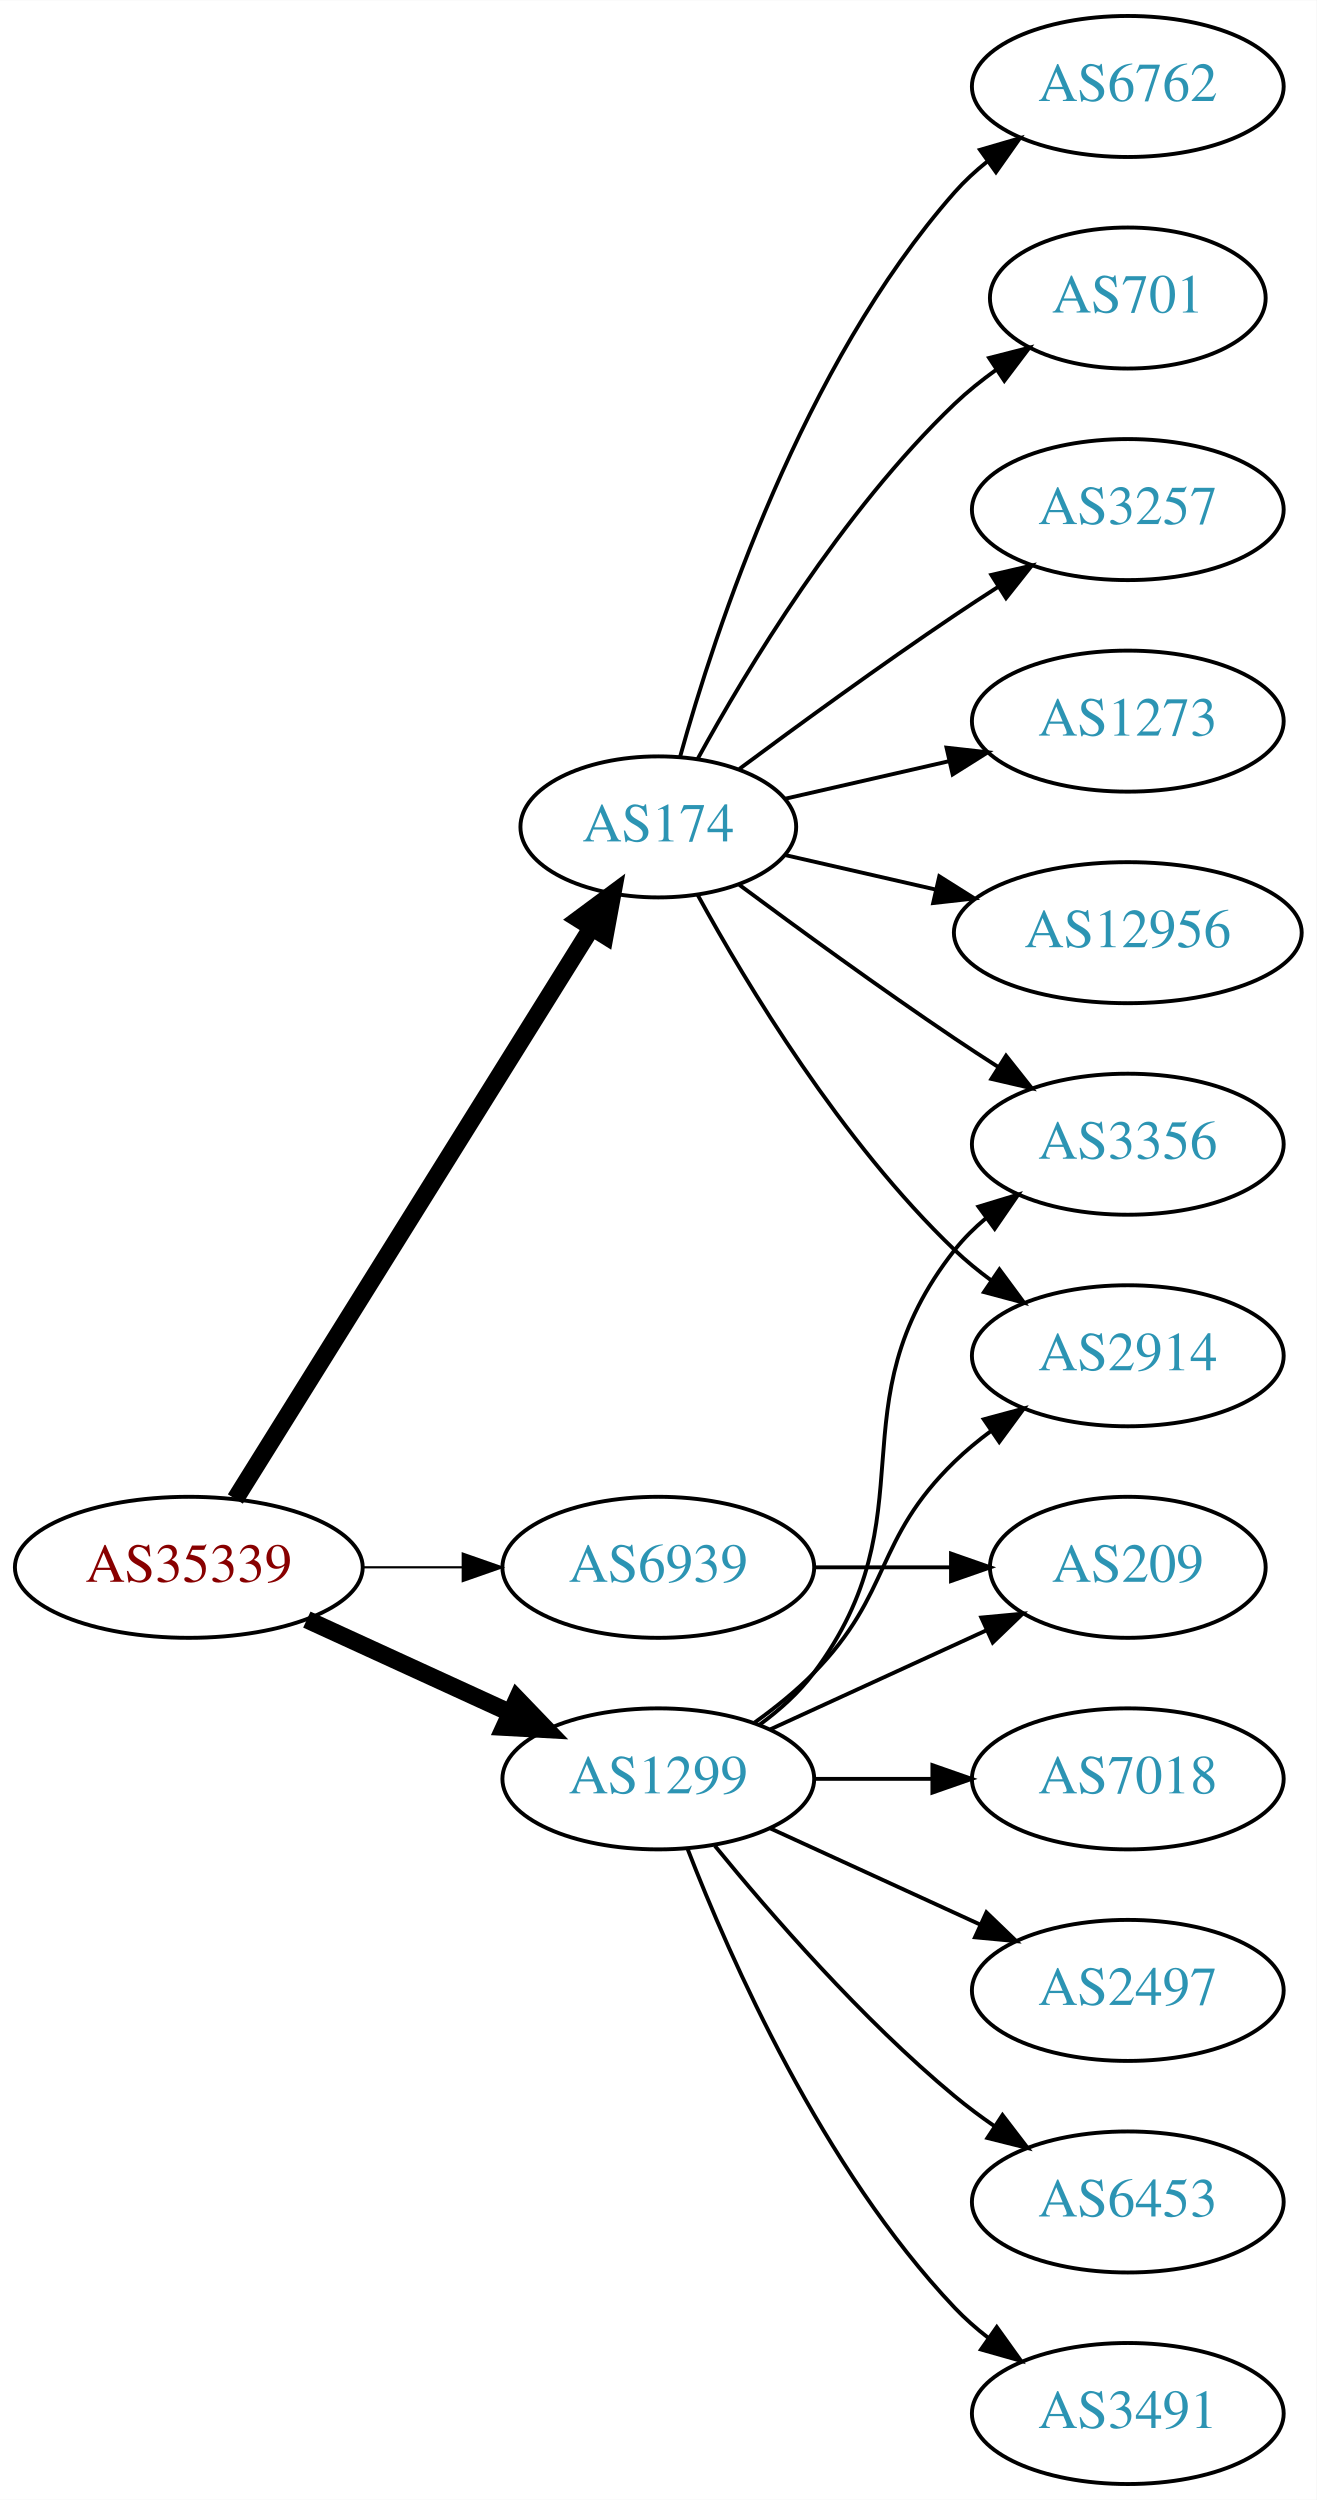
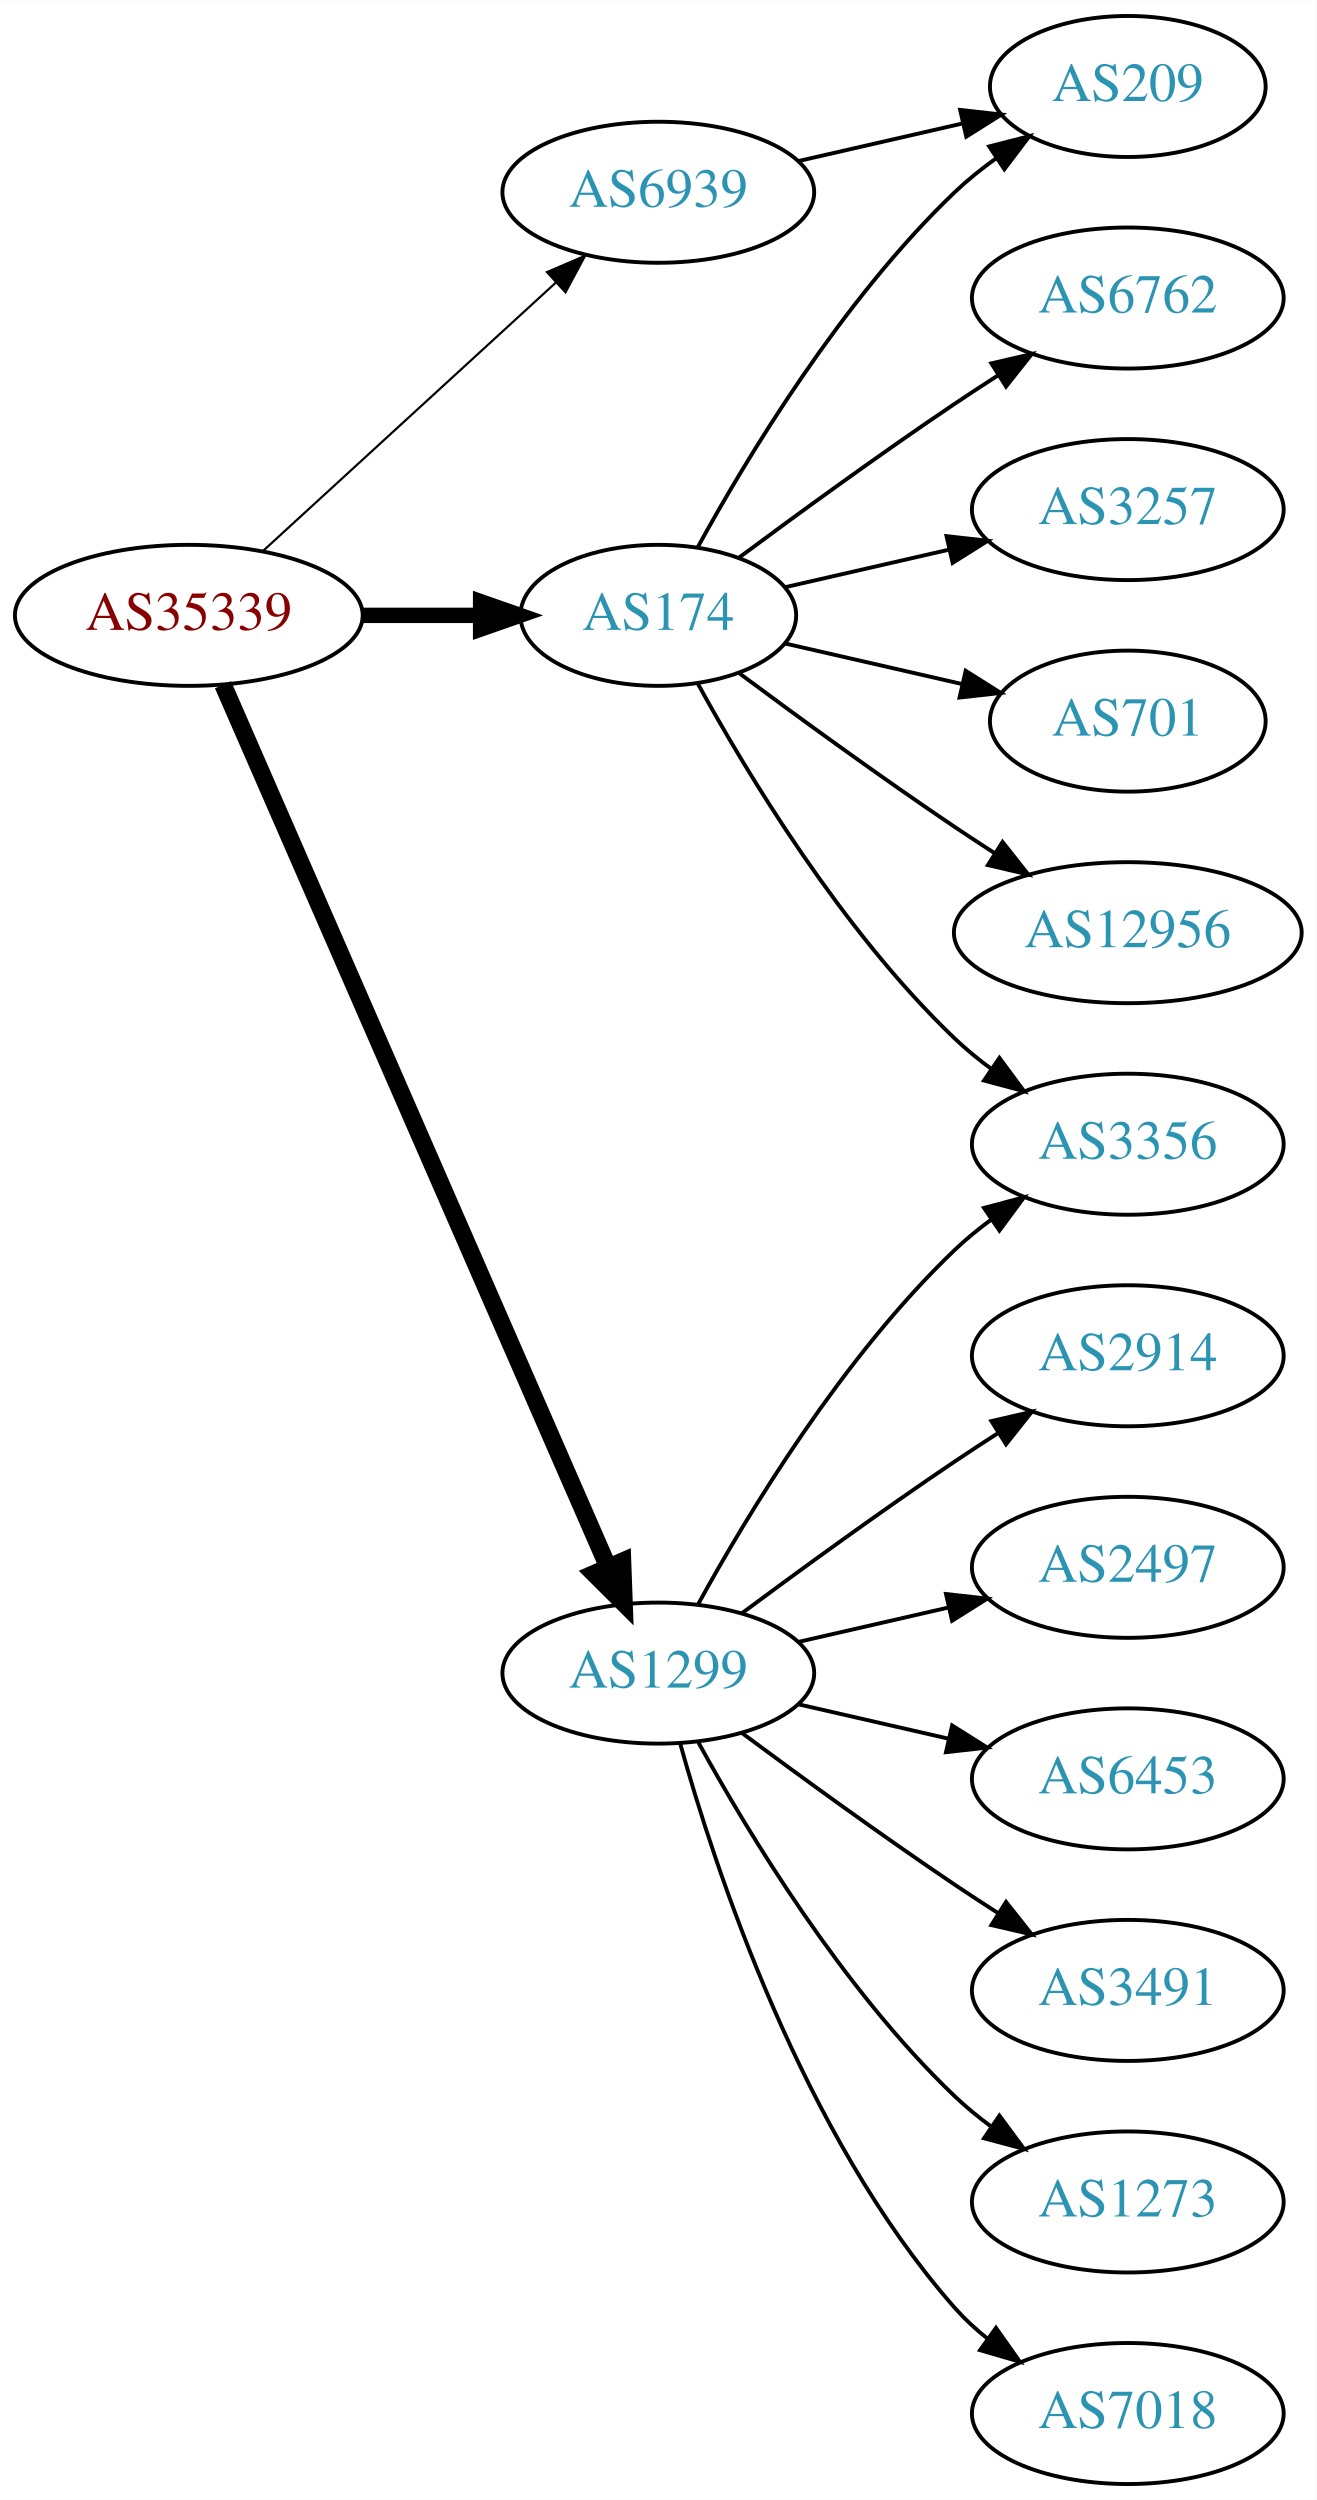
<svg xmlns="http://www.w3.org/2000/svg" xmlns:xlink="http://www.w3.org/1999/xlink" width="336pt" height="638pt" viewBox="0.00 0.00 336.08 638.00">
  <g id="graph0" class="graph" transform="scale(1 1) rotate(0) translate(4 634)">
    <polygon fill="white" stroke="none" points="-4,4 -4,-634 332.077,-634 332.077,4 -4,4" />
    <g id="node1" class="node">
      <g id="a_node1">
        <a xlink:href="/asn/35339" xlink:title="AS35339 ~ AtNOC Clemens Zauner e.U. [AT]">
-           <ellipse fill="#ffffff" stroke="black" cx="44.196" cy="-234" rx="44.393" ry="18" />
-           <text text-anchor="middle" x="44.196" y="-230.3" font-family="Times,serif" font-size="14.00" fill="#880000">AS35339</text>
+           <ellipse fill="#ffffff" stroke="black" cx="44.196" cy="-477" rx="44.393" ry="18" />
+           <text text-anchor="middle" x="44.196" y="-473.3" font-family="Times,serif" font-size="14.00" fill="#880000">AS35339</text>
        </a>
      </g>
    </g>
    <g id="node2" class="node">
      <g id="a_node2">
        <a xlink:href="/asn/174" xlink:title="AS174 ~ Cogent Communications [US]">
-           <ellipse fill="#ffffff" stroke="black" cx="164.039" cy="-423" rx="35.194" ry="18" />
-           <text text-anchor="middle" x="164.039" y="-419.3" font-family="Times,serif" font-size="14.00" fill="#2c94b3">AS174</text>
+           <ellipse fill="#ffffff" stroke="black" cx="164.039" cy="-477" rx="35.194" ry="18" />
+           <text text-anchor="middle" x="164.039" y="-473.3" font-family="Times,serif" font-size="14.00" fill="#2c94b3">AS174</text>
        </a>
      </g>
    </g>
    <g id="edge1" class="edge">
-       <path fill="none" stroke="black" stroke-width="4.5" d="M56.071,-251.442C76.907,-284.859 122.546,-358.057 146.929,-397.163" />
-       <polygon fill="black" stroke="black" stroke-width="4.5" points="143.728,-399.471 152.36,-405.873 150.41,-395.304 143.728,-399.471" />
+       <path fill="none" stroke="black" stroke-width="3.938" d="M88.407,-477C98.255,-477 108.735,-477 118.632,-477" />
+       <polygon fill="black" stroke="black" stroke-width="3.938" points="118.684,-480.5 128.684,-477 118.684,-473.5 118.684,-480.5" />
    </g>
    <g id="node3" class="node">
      <g id="a_node3">
        <a xlink:href="/asn/1299" xlink:title="AS1299 ~ Telia Carrier [EU]">
-           <ellipse fill="#ffffff" stroke="black" cx="164.039" cy="-180" rx="39.794" ry="18" />
-           <text text-anchor="middle" x="164.039" y="-176.3" font-family="Times,serif" font-size="14.00" fill="#2c94b3">AS1299</text>
+           <ellipse fill="#ffffff" stroke="black" cx="164.039" cy="-207" rx="39.794" ry="18" />
+           <text text-anchor="middle" x="164.039" y="-203.3" font-family="Times,serif" font-size="14.00" fill="#2c94b3">AS1299</text>
        </a>
      </g>
    </g>
    <g id="edge2" class="edge">
-       <path fill="none" stroke="black" stroke-width="4.5" d="M74.326,-220.652C89.937,-213.498 109.335,-204.609 126.007,-196.97" />
-       <polygon fill="black" stroke="black" stroke-width="4.5" points="128.008,-200.384 135.459,-192.638 124.727,-193.225 128.008,-200.384" />
+       <path fill="none" stroke="black" stroke-width="4.5" d="M52.928,-459.285C73.029,-413.229 127.038,-289.486 151.141,-234.261" />
+       <polygon fill="black" stroke="black" stroke-width="4.5" points="154.887,-235.521 155.278,-224.781 147.669,-232.371 154.887,-235.521" />
    </g>
    <g id="node4" class="node">
      <g id="a_node4">
        <a xlink:href="/asn/6939" xlink:title="AS6939 ~ Hurricane Electric LLC [US]">
-           <ellipse fill="#ffffff" stroke="black" cx="164.039" cy="-234" rx="39.794" ry="18" />
-           <text text-anchor="middle" x="164.039" y="-230.3" font-family="Times,serif" font-size="14.00" fill="#2c94b3">AS6939</text>
+           <ellipse fill="#ffffff" stroke="black" cx="164.039" cy="-585" rx="39.794" ry="18" />
+           <text text-anchor="middle" x="164.039" y="-581.3" font-family="Times,serif" font-size="14.00" fill="#2c94b3">AS6939</text>
        </a>
      </g>
    </g>
    <g id="edge3" class="edge">
-       <path fill="none" stroke="black" stroke-width="0.562" d="M88.407,-234C96.72,-234 105.482,-234 113.965,-234" />
-       <polygon fill="black" stroke="black" stroke-width="0.562" points="114.123,-237.5 124.123,-234 114.123,-230.5 114.123,-237.5" />
+       <path fill="none" stroke="black" stroke-width="0.562" d="M63.094,-493.403C83.022,-511.667 115.38,-541.322 137.857,-561.921" />
+       <polygon fill="black" stroke="black" stroke-width="0.562" points="135.622,-564.62 145.359,-568.797 140.351,-559.46 135.622,-564.62" />
    </g>
    <g id="node5" class="node">
      <g id="a_node5">
-         <a xlink:href="/asn/701" xlink:title="AS701 ~ UUNET [US]">
-           <ellipse fill="#ffffff" stroke="black" cx="283.881" cy="-558" rx="35.194" ry="18" />
-           <text text-anchor="middle" x="283.881" y="-554.3" font-family="Times,serif" font-size="14.00" fill="#2c94b3">AS701</text>
+         <a xlink:href="/asn/6762" xlink:title="AS6762 ~ TELECOM ITALIA SPARKLE S.p.A. [IT]">
+           <ellipse fill="#ffffff" stroke="black" cx="283.881" cy="-558" rx="39.794" ry="18" />
+           <text text-anchor="middle" x="283.881" y="-554.3" font-family="Times,serif" font-size="14.00" fill="#2c94b3">AS6762</text>
        </a>
      </g>
    </g>
    <g id="edge4" class="edge">
-       <path fill="none" stroke="black" d="M174.065,-440.321C186.548,-463.1 210.837,-503.453 239.685,-531 242.939,-534.107 246.606,-537.046 250.393,-539.76" />
-       <polygon fill="black" stroke="black" points="248.495,-542.701 258.761,-545.322 252.37,-536.872 248.495,-542.701" />
+       <path fill="none" stroke="black" d="M184.74,-491.81C199.642,-502.875 220.71,-518.228 239.685,-531 243.234,-533.389 246.984,-535.839 250.733,-538.242" />
+       <polygon fill="black" stroke="black" points="249.059,-541.325 259.381,-543.712 252.801,-535.409 249.059,-541.325" />
    </g>
    <g id="node6" class="node">
      <g id="a_node6">
+         <a xlink:href="/asn/209" xlink:title="AS209 ~ CenturyLink Communications, LLC [US]">
+           <ellipse fill="#ffffff" stroke="black" cx="283.881" cy="-612" rx="35.194" ry="18" />
+           <text text-anchor="middle" x="283.881" y="-608.3" font-family="Times,serif" font-size="14.00" fill="#2c94b3">AS209</text>
+         </a>
+       </g>
+     </g>
+     <g id="edge5" class="edge">
+       <path fill="none" stroke="black" d="M174.065,-494.321C186.548,-517.1 210.837,-557.453 239.685,-585 242.939,-588.107 246.606,-591.046 250.393,-593.76" />
+       <polygon fill="black" stroke="black" points="248.495,-596.701 258.761,-599.322 252.37,-590.872 248.495,-596.701" />
+     </g>
+     <g id="node7" class="node">
+       <g id="a_node7">
        <a xlink:href="/asn/3257" xlink:title="AS3257 ~ GTT [DE]">
          <ellipse fill="#ffffff" stroke="black" cx="283.881" cy="-504" rx="39.794" ry="18" />
          <text text-anchor="middle" x="283.881" y="-500.3" font-family="Times,serif" font-size="14.00" fill="#2c94b3">AS3257</text>
        </a>
      </g>
    </g>
-     <g id="edge5" class="edge">
-       <path fill="none" stroke="black" d="M184.74,-437.81C199.642,-448.875 220.71,-464.228 239.685,-477 243.234,-479.389 246.984,-481.839 250.733,-484.242" />
-       <polygon fill="black" stroke="black" points="249.059,-487.325 259.381,-489.712 252.801,-481.409 249.059,-487.325" />
-     </g>
-     <g id="node7" class="node">
-       <g id="a_node7">
-         <a xlink:href="/asn/1273" xlink:title="AS1273 ~ Vodafone Group PLC [EU]">
-           <ellipse fill="#ffffff" stroke="black" cx="283.881" cy="-450" rx="39.794" ry="18" />
-           <text text-anchor="middle" x="283.881" y="-446.3" font-family="Times,serif" font-size="14.00" fill="#2c94b3">AS1273</text>
-         </a>
-       </g>
-     </g>
    <g id="edge6" class="edge">
-       <path fill="none" stroke="black" d="M196.309,-430.165C209.148,-433.106 224.253,-436.567 238.22,-439.767" />
-       <polygon fill="black" stroke="black" points="237.612,-443.219 248.141,-442.04 239.175,-436.395 237.612,-443.219" />
+       <path fill="none" stroke="black" d="M196.309,-484.165C209.148,-487.106 224.253,-490.567 238.22,-493.767" />
+       <polygon fill="black" stroke="black" points="237.612,-497.219 248.141,-496.04 239.175,-490.395 237.612,-497.219" />
    </g>
    <g id="node8" class="node">
      <g id="a_node8">
        <a xlink:href="/asn/3356" xlink:title="AS3356 ~ Level 3 Parent, LLC [US]">
          <ellipse fill="#ffffff" stroke="black" cx="283.881" cy="-342" rx="39.794" ry="18" />
          <text text-anchor="middle" x="283.881" y="-338.3" font-family="Times,serif" font-size="14.00" fill="#2c94b3">AS3356</text>
        </a>
      </g>
    </g>
    <g id="edge7" class="edge">
-       <path fill="none" stroke="black" d="M184.74,-408.19C199.642,-397.125 220.71,-381.772 239.685,-369 243.234,-366.611 246.984,-364.161 250.733,-361.758" />
-       <polygon fill="black" stroke="black" points="252.801,-364.591 259.381,-356.288 249.059,-358.675 252.801,-364.591" />
+       <path fill="none" stroke="black" d="M174.065,-459.679C186.548,-436.9 210.837,-396.547 239.685,-369 242.553,-366.261 245.742,-363.653 249.051,-361.215" />
+       <polygon fill="black" stroke="black" points="251.114,-364.044 257.411,-355.523 247.175,-358.258 251.114,-364.044" />
    </g>
    <g id="node9" class="node">
      <g id="a_node9">
-         <a xlink:href="/asn/2914" xlink:title="AS2914 ~ NTT America, Inc. [US]">
-           <ellipse fill="#ffffff" stroke="black" cx="283.881" cy="-288" rx="39.794" ry="18" />
-           <text text-anchor="middle" x="283.881" y="-284.3" font-family="Times,serif" font-size="14.00" fill="#2c94b3">AS2914</text>
+         <a xlink:href="/asn/701" xlink:title="AS701 ~ UUNET [US]">
+           <ellipse fill="#ffffff" stroke="black" cx="283.881" cy="-450" rx="35.194" ry="18" />
+           <text text-anchor="middle" x="283.881" y="-446.3" font-family="Times,serif" font-size="14.00" fill="#2c94b3">AS701</text>
        </a>
      </g>
    </g>
    <g id="edge8" class="edge">
-       <path fill="none" stroke="black" d="M174.065,-405.679C186.548,-382.9 210.837,-342.547 239.685,-315 242.553,-312.261 245.742,-309.653 249.051,-307.215" />
-       <polygon fill="black" stroke="black" points="251.114,-310.044 257.411,-301.523 247.175,-304.258 251.114,-310.044" />
+       <path fill="none" stroke="black" d="M196.309,-469.835C210.159,-466.662 226.646,-462.885 241.497,-459.482" />
+       <polygon fill="black" stroke="black" points="242.499,-462.843 251.465,-457.198 240.936,-456.02 242.499,-462.843" />
    </g>
    <g id="node10" class="node">
      <g id="a_node10">
        <a xlink:href="/asn/12956" xlink:title="AS12956 ~ TELXIUS [ES]">
          <ellipse fill="#ffffff" stroke="black" cx="283.881" cy="-396" rx="44.393" ry="18" />
          <text text-anchor="middle" x="283.881" y="-392.3" font-family="Times,serif" font-size="14.00" fill="#2c94b3">AS12956</text>
        </a>
      </g>
    </g>
    <g id="edge9" class="edge">
-       <path fill="none" stroke="black" d="M196.309,-415.835C208.154,-413.121 221.928,-409.966 234.957,-406.98" />
-       <polygon fill="black" stroke="black" points="235.766,-410.386 244.732,-404.741 234.203,-403.563 235.766,-410.386" />
+       <path fill="none" stroke="black" d="M184.74,-462.19C199.642,-451.125 220.71,-435.772 239.685,-423 242.975,-420.785 246.438,-418.518 249.912,-416.285" />
+       <polygon fill="black" stroke="black" points="251.909,-419.163 258.479,-410.852 248.16,-413.252 251.909,-419.163" />
+     </g>
+     <g id="edge14" class="edge">
+       <path fill="none" stroke="black" d="M174.28,-224.713C186.825,-247.561 211.002,-287.611 239.685,-315 242.553,-317.739 245.742,-320.347 249.051,-322.785" />
+       <polygon fill="black" stroke="black" points="247.175,-325.742 257.411,-328.477 251.114,-319.956 247.175,-325.742" />
    </g>
    <g id="node11" class="node">
      <g id="a_node11">
-         <a xlink:href="/asn/6762" xlink:title="AS6762 ~ TELECOM ITALIA SPARKLE S.p.A. [IT]">
-           <ellipse fill="#ffffff" stroke="black" cx="283.881" cy="-612" rx="39.794" ry="18" />
-           <text text-anchor="middle" x="283.881" y="-608.3" font-family="Times,serif" font-size="14.00" fill="#2c94b3">AS6762</text>
+         <a xlink:href="/asn/2914" xlink:title="AS2914 ~ NTT America, Inc. [US]">
+           <ellipse fill="#ffffff" stroke="black" cx="283.881" cy="-288" rx="39.794" ry="18" />
+           <text text-anchor="middle" x="283.881" y="-284.3" font-family="Times,serif" font-size="14.00" fill="#2c94b3">AS2914</text>
        </a>
      </g>
    </g>
    <g id="edge10" class="edge">
-       <path fill="none" stroke="black" d="M169.612,-440.946C178.517,-472.995 200.801,-540.842 239.685,-585 242.169,-587.821 245.019,-590.449 248.044,-592.871" />
-       <polygon fill="black" stroke="black" points="246.162,-595.828 256.334,-598.791 250.23,-590.131 246.162,-595.828" />
-     </g>
-     <g id="edge17" class="edge">
-       <path fill="none" stroke="black" d="M189.969,-193.882C195.046,-197.611 199.964,-202.016 203.685,-207 233.957,-247.542 208.386,-275.246 239.685,-315 242.01,-317.953 244.754,-320.67 247.713,-323.147" />
-       <polygon fill="black" stroke="black" points="245.772,-326.064 255.91,-329.145 249.906,-320.415 245.772,-326.064" />
-     </g>
-     <g id="edge15" class="edge">
-       <path fill="none" stroke="black" d="M188.633,-194.389C193.889,-198.148 199.22,-202.437 203.685,-207 223.858,-227.617 218.992,-240.906 239.685,-261 242.53,-263.763 245.704,-266.386 249.004,-268.834" />
-       <polygon fill="black" stroke="black" points="247.121,-271.786 257.352,-274.538 251.07,-266.006 247.121,-271.786" />
+       <path fill="none" stroke="black" d="M185.369,-222.277C200.231,-233.304 220.976,-248.407 239.685,-261 243.234,-263.389 246.984,-265.839 250.733,-268.242" />
+       <polygon fill="black" stroke="black" points="249.059,-271.325 259.381,-273.712 252.801,-265.409 249.059,-271.325" />
    </g>
    <g id="node12" class="node">
      <g id="a_node12">
-         <a xlink:href="/asn/209" xlink:title="AS209 ~ CenturyLink Communications, LLC [US]">
-           <ellipse fill="#ffffff" stroke="black" cx="283.881" cy="-234" rx="35.194" ry="18" />
-           <text text-anchor="middle" x="283.881" y="-230.3" font-family="Times,serif" font-size="14.00" fill="#2c94b3">AS209</text>
+         <a xlink:href="/asn/2497" xlink:title="AS2497 ~ Internet Initiative Japan Inc. [JP]">
+           <ellipse fill="#ffffff" stroke="black" cx="283.881" cy="-234" rx="39.794" ry="18" />
+           <text text-anchor="middle" x="283.881" y="-230.3" font-family="Times,serif" font-size="14.00" fill="#2c94b3">AS2497</text>
        </a>
      </g>
    </g>
    <g id="edge11" class="edge">
-       <path fill="none" stroke="black" d="M192.667,-192.661C209.084,-200.183 230.065,-209.798 247.662,-217.861" />
-       <polygon fill="black" stroke="black" points="246.49,-221.174 257.04,-222.158 249.407,-214.811 246.49,-221.174" />
+       <path fill="none" stroke="black" d="M199.758,-214.955C211.758,-217.704 225.379,-220.825 238.071,-223.733" />
+       <polygon fill="black" stroke="black" points="237.474,-227.187 248.003,-226.009 239.037,-220.364 237.474,-227.187" />
    </g>
    <g id="node13" class="node">
      <g id="a_node13">
-         <a xlink:href="/asn/7018" xlink:title="AS7018 ~ AT&amp;T Services, Inc. [US]">
+         <a xlink:href="/asn/6453" xlink:title="AS6453 ~ TATA COMMUNICATIONS (AMERICA) INC [US]">
          <ellipse fill="#ffffff" stroke="black" cx="283.881" cy="-180" rx="39.794" ry="18" />
-           <text text-anchor="middle" x="283.881" y="-176.3" font-family="Times,serif" font-size="14.00" fill="#2c94b3">AS7018</text>
+           <text text-anchor="middle" x="283.881" y="-176.3" font-family="Times,serif" font-size="14.00" fill="#2c94b3">AS6453</text>
        </a>
      </g>
    </g>
    <g id="edge12" class="edge">
-       <path fill="none" stroke="black" d="M203.951,-180C213.505,-180 223.854,-180 233.817,-180" />
-       <polygon fill="black" stroke="black" points="234.009,-183.5 244.009,-180 234.009,-176.5 234.009,-183.5" />
+       <path fill="none" stroke="black" d="M199.758,-199.045C211.758,-196.296 225.379,-193.175 238.071,-190.267" />
+       <polygon fill="black" stroke="black" points="239.037,-193.636 248.003,-187.991 237.474,-186.813 239.037,-193.636" />
    </g>
    <g id="node14" class="node">
      <g id="a_node14">
-         <a xlink:href="/asn/2497" xlink:title="AS2497 ~ Internet Initiative Japan Inc. [JP]">
+         <a xlink:href="/asn/3491" xlink:title="AS3491 ~ PCCW Global, Inc. [US]">
          <ellipse fill="#ffffff" stroke="black" cx="283.881" cy="-126" rx="39.794" ry="18" />
-           <text text-anchor="middle" x="283.881" y="-122.3" font-family="Times,serif" font-size="14.00" fill="#2c94b3">AS2497</text>
+           <text text-anchor="middle" x="283.881" y="-122.3" font-family="Times,serif" font-size="14.00" fill="#2c94b3">AS3491</text>
        </a>
      </g>
    </g>
    <g id="edge13" class="edge">
-       <path fill="none" stroke="black" d="M192.667,-167.339C208.624,-160.027 228.895,-150.739 246.178,-142.819" />
-       <polygon fill="black" stroke="black" points="247.793,-145.929 255.425,-138.581 244.876,-139.565 247.793,-145.929" />
+       <path fill="none" stroke="black" d="M185.369,-191.723C200.231,-180.696 220.976,-165.593 239.685,-153 243.234,-150.611 246.984,-148.161 250.733,-145.758" />
+       <polygon fill="black" stroke="black" points="252.801,-148.591 259.381,-140.288 249.059,-142.675 252.801,-148.591" />
    </g>
    <g id="node15" class="node">
      <g id="a_node15">
-         <a xlink:href="/asn/6453" xlink:title="AS6453 ~ TATA COMMUNICATIONS (AMERICA) INC [US]">
+         <a xlink:href="/asn/1273" xlink:title="AS1273 ~ Vodafone Group PLC [EU]">
          <ellipse fill="#ffffff" stroke="black" cx="283.881" cy="-72" rx="39.794" ry="18" />
-           <text text-anchor="middle" x="283.881" y="-68.3" font-family="Times,serif" font-size="14.00" fill="#2c94b3">AS6453</text>
-         </a>
-       </g>
-     </g>
-     <g id="edge14" class="edge">
-       <path fill="none" stroke="black" d="M178.458,-162.935C192.572,-145.625 215.987,-118.655 239.685,-99 242.901,-96.332 246.402,-93.73 249.972,-91.259" />
-       <polygon fill="black" stroke="black" points="251.896,-94.183 258.329,-85.764 248.05,-88.334 251.896,-94.183" />
+           <text text-anchor="middle" x="283.881" y="-68.3" font-family="Times,serif" font-size="14.00" fill="#2c94b3">AS1273</text>
+         </a>
+       </g>
+     </g>
+     <g id="edge15" class="edge">
+       <path fill="none" stroke="black" d="M174.28,-189.287C186.825,-166.439 211.002,-126.389 239.685,-99 242.553,-96.261 245.742,-93.653 249.051,-91.215" />
+       <polygon fill="black" stroke="black" points="251.114,-94.044 257.411,-85.523 247.175,-88.258 251.114,-94.044" />
    </g>
    <g id="node16" class="node">
      <g id="a_node16">
-         <a xlink:href="/asn/3491" xlink:title="AS3491 ~ PCCW Global, Inc. [US]">
+         <a xlink:href="/asn/7018" xlink:title="AS7018 ~ AT&amp;T Services, Inc. [US]">
          <ellipse fill="#ffffff" stroke="black" cx="283.881" cy="-18" rx="39.794" ry="18" />
-           <text text-anchor="middle" x="283.881" y="-14.3" font-family="Times,serif" font-size="14.00" fill="#2c94b3">AS3491</text>
+           <text text-anchor="middle" x="283.881" y="-14.3" font-family="Times,serif" font-size="14.00" fill="#2c94b3">AS7018</text>
        </a>
      </g>
    </g>
    <g id="edge16" class="edge">
-       <path fill="none" stroke="black" d="M171.562,-162.006C182.312,-134.272 205.969,-80.571 239.685,-45 242.271,-42.272 245.188,-39.706 248.257,-37.323" />
-       <polygon fill="black" stroke="black" points="250.435,-40.069 256.605,-31.457 246.411,-34.342 250.435,-40.069" />
-     </g>
-     <g id="edge18" class="edge">
-       <path fill="none" stroke="black" d="M203.951,-234C215.038,-234 227.198,-234 238.58,-234" />
-       <polygon fill="black" stroke="black" points="238.762,-237.5 248.762,-234 238.762,-230.5 238.762,-237.5" />
+       <path fill="none" stroke="black" d="M169.612,-189.054C178.517,-157.005 200.801,-89.158 239.685,-45 242.169,-42.179 245.019,-39.551 248.044,-37.129" />
+       <polygon fill="black" stroke="black" points="250.23,-39.869 256.334,-31.209 246.162,-34.172 250.23,-39.869" />
+     </g>
+     <g id="edge17" class="edge">
+       <path fill="none" stroke="black" d="M199.758,-592.955C212.85,-595.955 227.873,-599.396 241.513,-602.522" />
+       <polygon fill="black" stroke="black" points="241.091,-606.016 251.621,-604.838 242.655,-599.193 241.091,-606.016" />
    </g>
  </g>
</svg>
